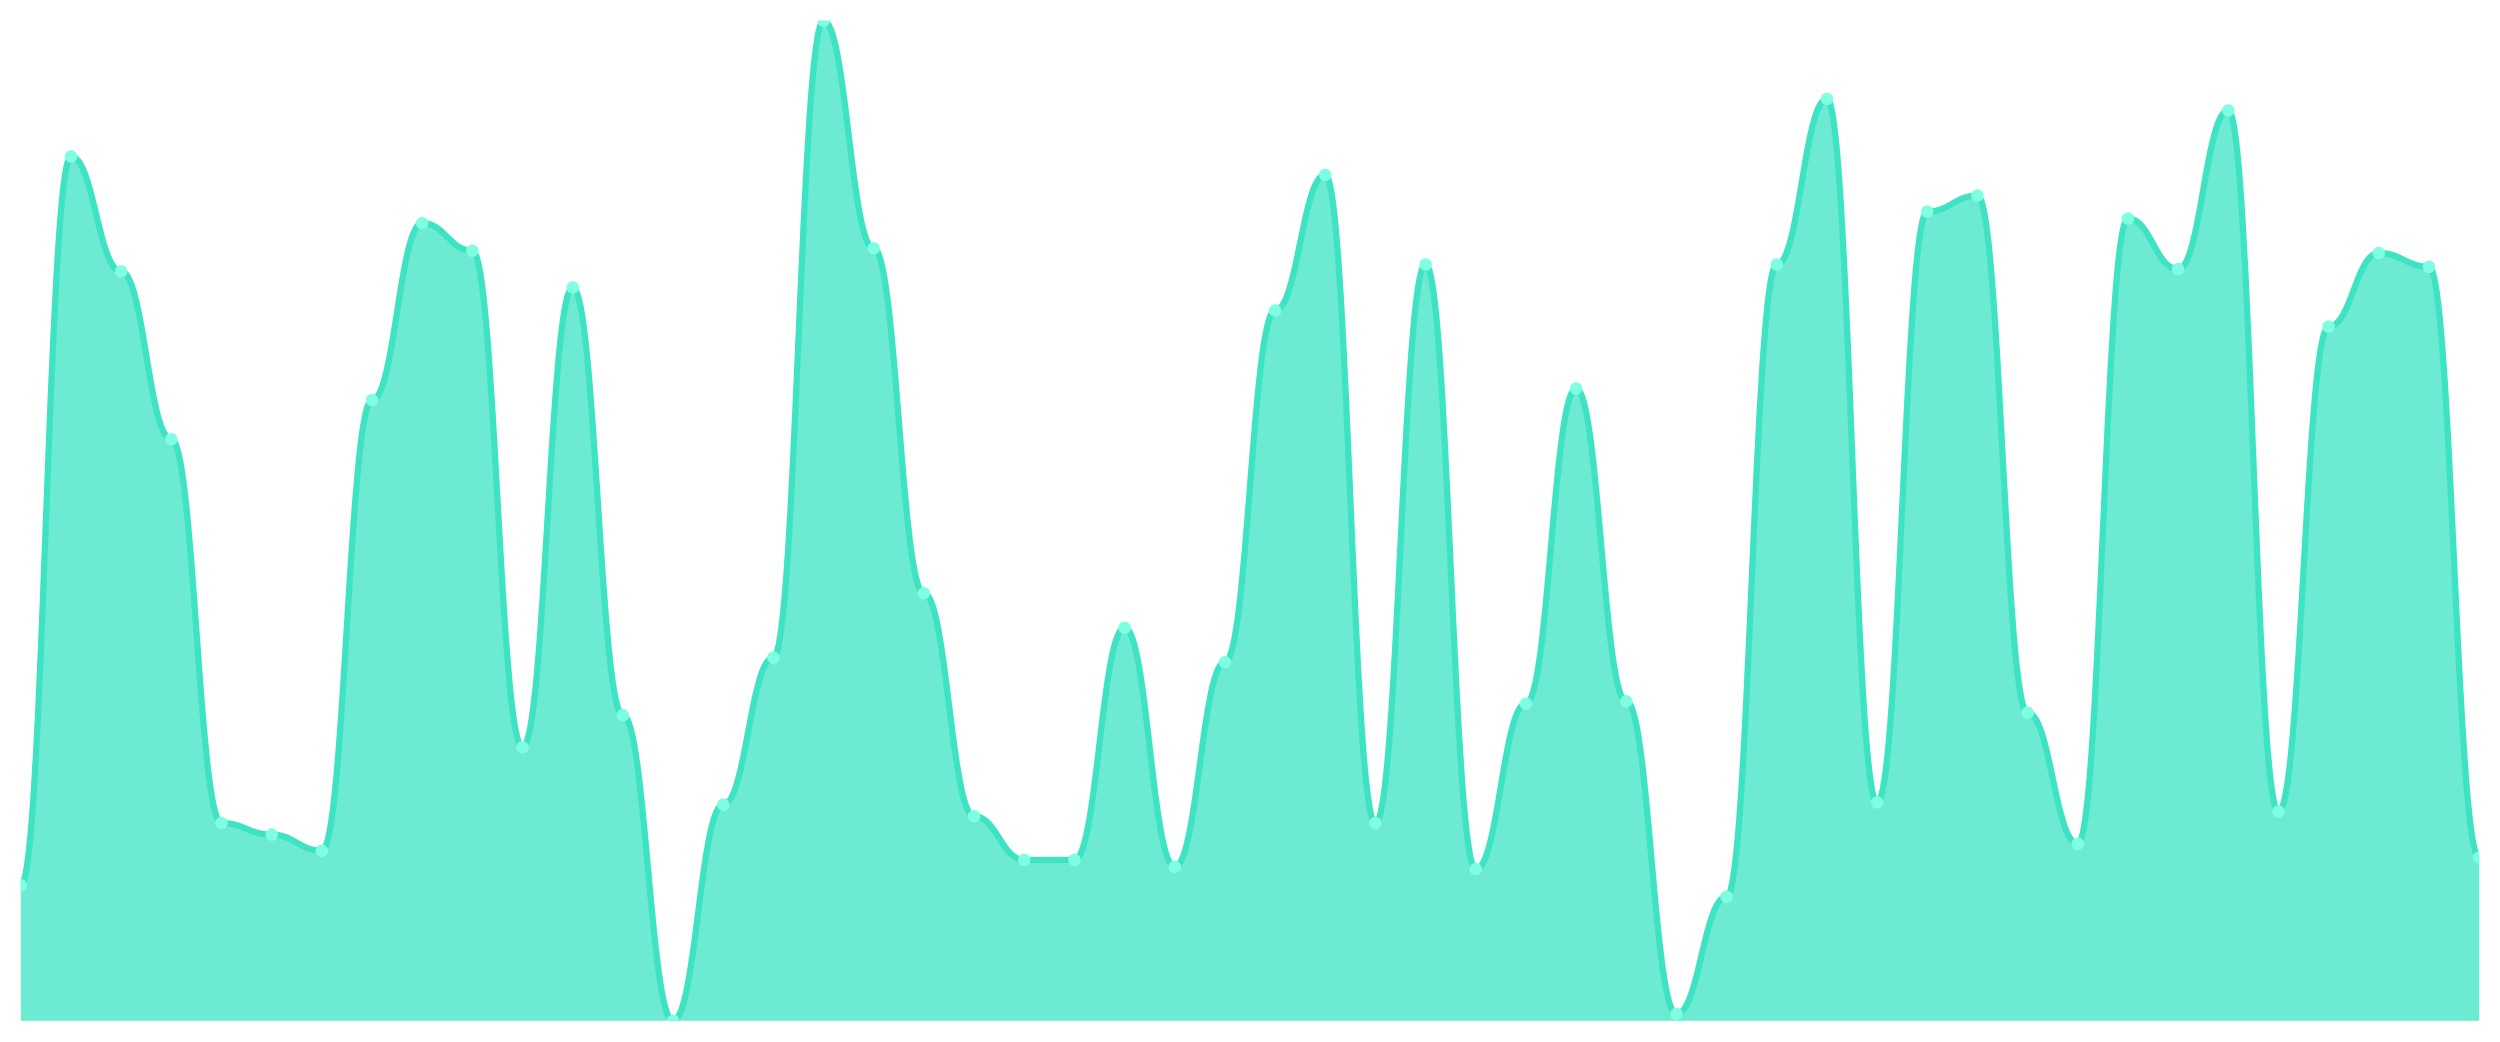
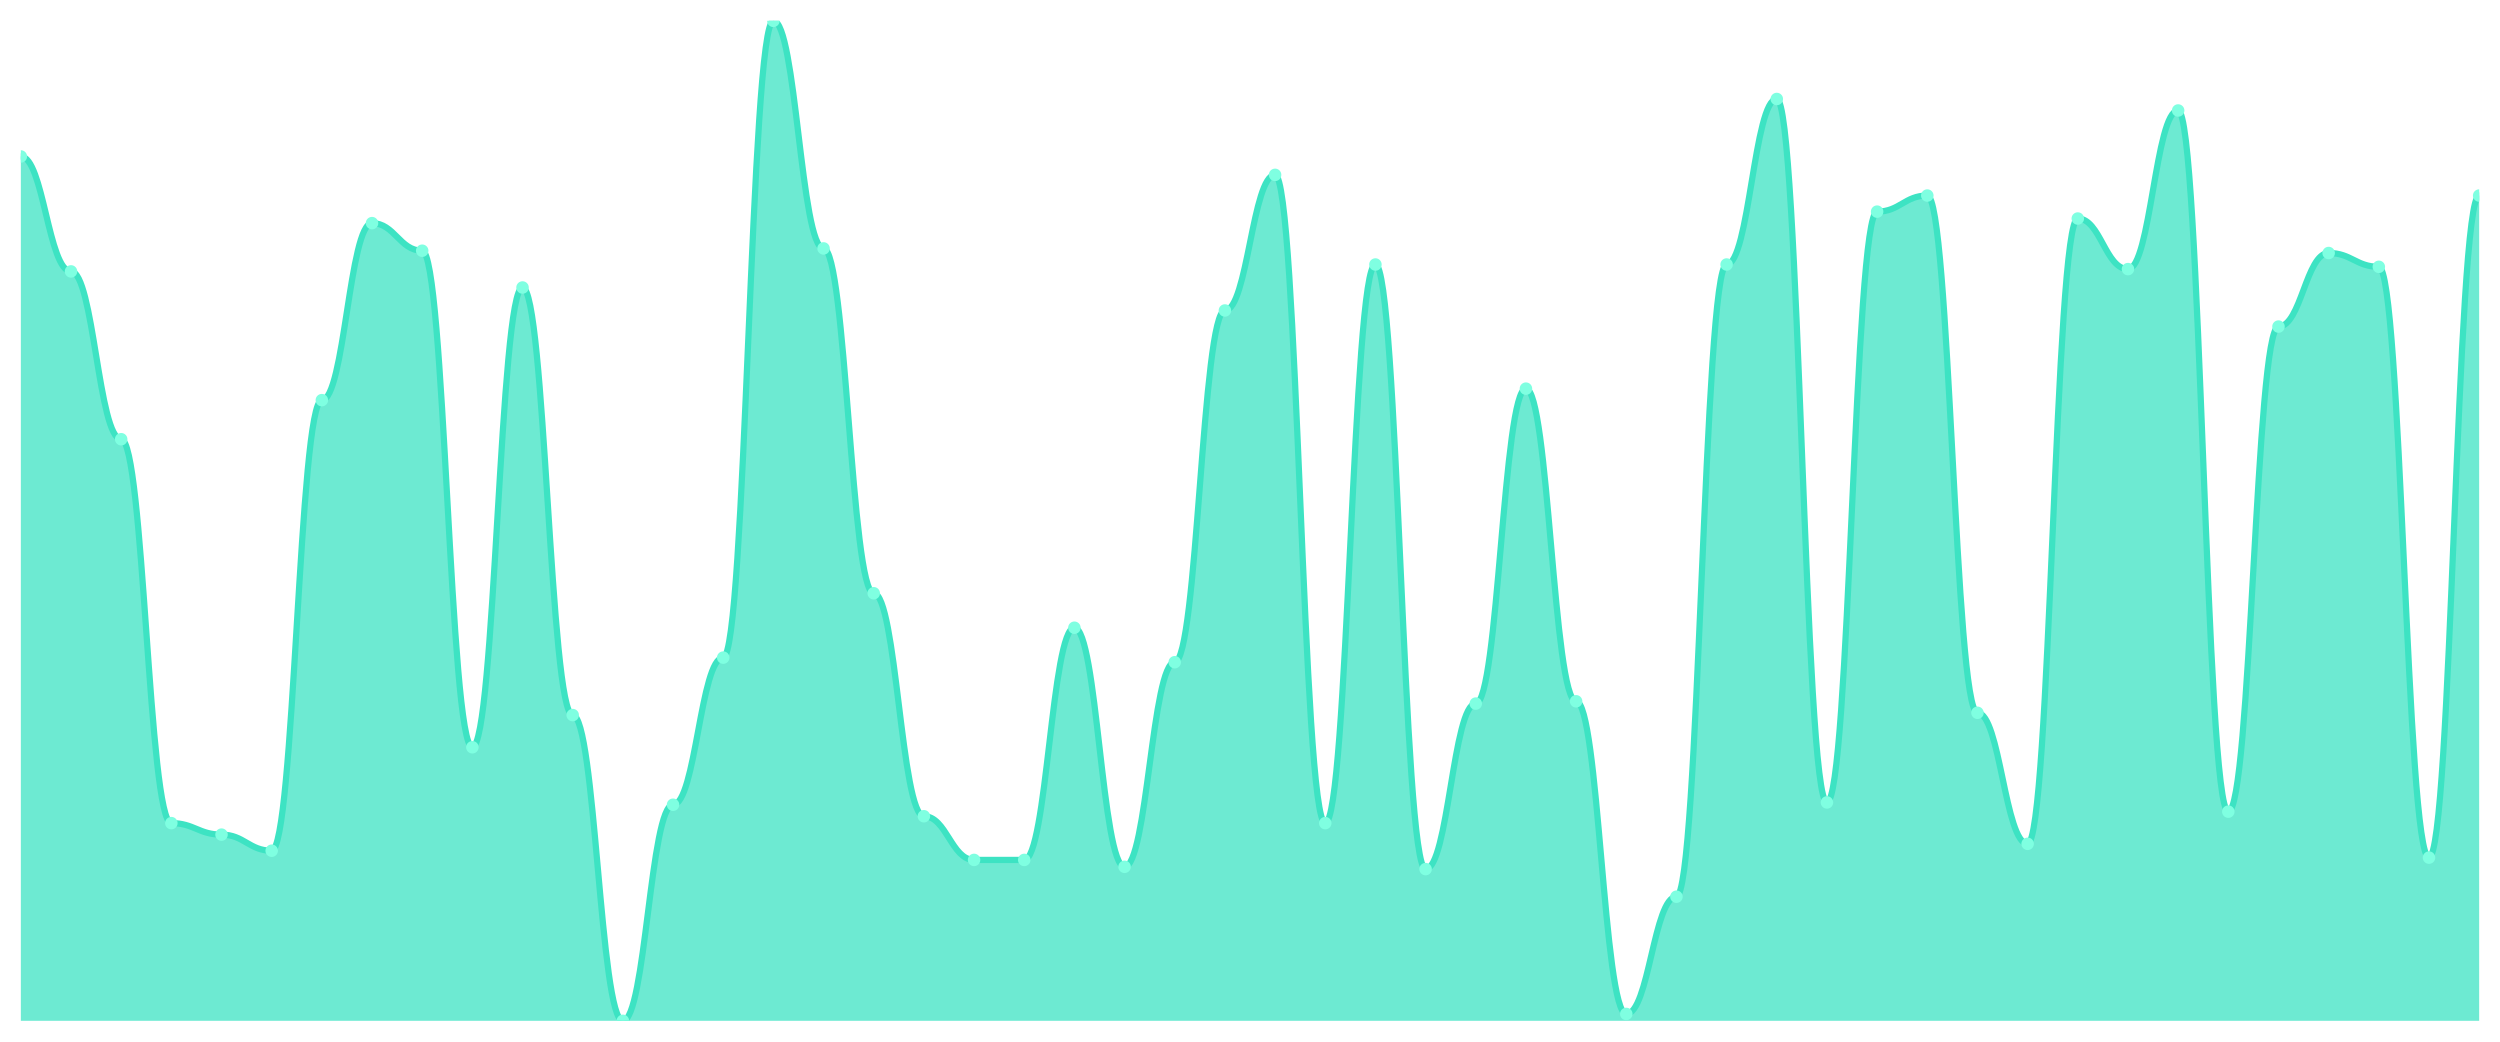
<svg xmlns="http://www.w3.org/2000/svg" viewBox="0 0 1200 500" width="1200" height="500">
  <defs>
    <clipPath id="c">
      <rect x="10" y="10" width="1180" height="480" />
    </clipPath>
  </defs>
  <rect width="1200" height="500" fill="none" />
  <g clip-path="url(#c)">
-     <path d="M 10,490 L 10,424.897 C 20.837,424.897 23.245,75.103 34.082,75.103 C 44.918,75.103 47.327,130.276 58.163,130.276 C 69,130.276 71.408,210.828 82.245,210.828 C 93.082,210.828 95.49,395.103 106.327,395.103 C 117.163,395.103 119.571,400.621 130.408,400.621 C 141.245,400.621 143.653,408.345 154.49,408.345 C 165.327,408.345 167.735,192.069 178.571,192.069 C 189.408,192.069 191.816,107.103 202.653,107.103 C 213.49,107.103 215.898,120.345 226.735,120.345 C 237.571,120.345 239.98,358.69 250.816,358.69 C 261.653,358.69 264.061,138 274.898,138 C 285.735,138 288.143,343.241 298.98,343.241 C 309.816,343.241 312.224,490 323.061,490 C 333.898,490 336.306,386.276 347.143,386.276 C 357.98,386.276 360.388,315.655 371.224,315.655 C 382.061,315.655 384.469,10 395.306,10 C 406.143,10 408.551,119.241 419.388,119.241 C 430.224,119.241 432.633,284.759 443.469,284.759 C 454.306,284.759 456.714,391.793 467.551,391.793 C 478.388,391.793 480.796,412.759 491.633,412.759 C 502.469,412.759 504.878,412.759 515.714,412.759 C 526.551,412.759 528.959,301.31 539.796,301.31 C 550.633,301.31 553.041,416.069 563.878,416.069 C 574.714,416.069 577.122,317.862 587.959,317.862 C 598.796,317.862 601.204,149.034 612.041,149.034 C 622.878,149.034 625.286,83.931 636.122,83.931 C 646.959,83.931 649.367,395.103 660.204,395.103 C 671.041,395.103 673.449,126.966 684.286,126.966 C 695.122,126.966 697.531,417.172 708.367,417.172 C 719.204,417.172 721.612,337.724 732.449,337.724 C 743.286,337.724 745.694,186.552 756.531,186.552 C 767.367,186.552 769.776,336.621 780.612,336.621 C 791.449,336.621 793.857,486.69 804.694,486.69 C 815.531,486.69 817.939,430.414 828.776,430.414 C 839.612,430.414 842.02,126.966 852.857,126.966 C 863.694,126.966 866.102,47.517 876.939,47.517 C 887.776,47.517 890.184,385.172 901.02,385.172 C 911.857,385.172 914.265,101.586 925.102,101.586 C 935.939,101.586 938.347,93.862 949.184,93.862 C 960.02,93.862 962.429,342.138 973.265,342.138 C 984.102,342.138 986.51,405.034 997.347,405.034 C 1008.184,405.034 1010.592,104.897 1021.429,104.897 C 1032.265,104.897 1034.673,129.172 1045.51,129.172 C 1056.347,129.172 1058.755,53.034 1069.592,53.034 C 1080.429,53.034 1082.837,389.586 1093.673,389.586 C 1104.51,389.586 1106.918,156.759 1117.755,156.759 C 1128.592,156.759 1131,121.448 1141.837,121.448 C 1152.673,121.448 1155.082,128.069 1165.918,128.069 C 1176.755,128.069 1179.163,411.655 1190,411.655 L 1190,490 Z" fill="rgba(61,227,195,0.75)" />
-     <path d="M 10,424.897 C 20.837,424.897 23.245,75.103 34.082,75.103 C 44.918,75.103 47.327,130.276 58.163,130.276 C 69,130.276 71.408,210.828 82.245,210.828 C 93.082,210.828 95.49,395.103 106.327,395.103 C 117.163,395.103 119.571,400.621 130.408,400.621 C 141.245,400.621 143.653,408.345 154.49,408.345 C 165.327,408.345 167.735,192.069 178.571,192.069 C 189.408,192.069 191.816,107.103 202.653,107.103 C 213.49,107.103 215.898,120.345 226.735,120.345 C 237.571,120.345 239.98,358.69 250.816,358.69 C 261.653,358.69 264.061,138 274.898,138 C 285.735,138 288.143,343.241 298.98,343.241 C 309.816,343.241 312.224,490 323.061,490 C 333.898,490 336.306,386.276 347.143,386.276 C 357.98,386.276 360.388,315.655 371.224,315.655 C 382.061,315.655 384.469,10 395.306,10 C 406.143,10 408.551,119.241 419.388,119.241 C 430.224,119.241 432.633,284.759 443.469,284.759 C 454.306,284.759 456.714,391.793 467.551,391.793 C 478.388,391.793 480.796,412.759 491.633,412.759 C 502.469,412.759 504.878,412.759 515.714,412.759 C 526.551,412.759 528.959,301.31 539.796,301.31 C 550.633,301.31 553.041,416.069 563.878,416.069 C 574.714,416.069 577.122,317.862 587.959,317.862 C 598.796,317.862 601.204,149.034 612.041,149.034 C 622.878,149.034 625.286,83.931 636.122,83.931 C 646.959,83.931 649.367,395.103 660.204,395.103 C 671.041,395.103 673.449,126.966 684.286,126.966 C 695.122,126.966 697.531,417.172 708.367,417.172 C 719.204,417.172 721.612,337.724 732.449,337.724 C 743.286,337.724 745.694,186.552 756.531,186.552 C 767.367,186.552 769.776,336.621 780.612,336.621 C 791.449,336.621 793.857,486.69 804.694,486.69 C 815.531,486.69 817.939,430.414 828.776,430.414 C 839.612,430.414 842.02,126.966 852.857,126.966 C 863.694,126.966 866.102,47.517 876.939,47.517 C 887.776,47.517 890.184,385.172 901.02,385.172 C 911.857,385.172 914.265,101.586 925.102,101.586 C 935.939,101.586 938.347,93.862 949.184,93.862 C 960.02,93.862 962.429,342.138 973.265,342.138 C 984.102,342.138 986.51,405.034 997.347,405.034 C 1008.184,405.034 1010.592,104.897 1021.429,104.897 C 1032.265,104.897 1034.673,129.172 1045.51,129.172 C 1056.347,129.172 1058.755,53.034 1069.592,53.034 C 1080.429,53.034 1082.837,389.586 1093.673,389.586 C 1104.51,389.586 1106.918,156.759 1117.755,156.759 C 1128.592,156.759 1131,121.448 1141.837,121.448 C 1152.673,121.448 1155.082,128.069 1165.918,128.069 C 1176.755,128.069 1179.163,411.655 1190,411.655" fill="none" stroke="#3de3c3" stroke-width="3" stroke-linecap="round" stroke-linejoin="round" />
-     <circle cx="10" cy="424.897" r="3" fill="#7fffe1" />
-     <circle cx="34.082" cy="75.103" r="3" fill="#7fffe1" />
-     <circle cx="58.163" cy="130.276" r="3" fill="#7fffe1" />
-     <circle cx="82.245" cy="210.828" r="3" fill="#7fffe1" />
-     <circle cx="106.327" cy="395.103" r="3" fill="#7fffe1" />
-     <circle cx="130.408" cy="400.621" r="3" fill="#7fffe1" />
-     <circle cx="154.49" cy="408.345" r="3" fill="#7fffe1" />
-     <circle cx="178.571" cy="192.069" r="3" fill="#7fffe1" />
-     <circle cx="202.653" cy="107.103" r="3" fill="#7fffe1" />
-     <circle cx="226.735" cy="120.345" r="3" fill="#7fffe1" />
-     <circle cx="250.816" cy="358.69" r="3" fill="#7fffe1" />
-     <circle cx="274.898" cy="138" r="3" fill="#7fffe1" />
-     <circle cx="298.98" cy="343.241" r="3" fill="#7fffe1" />
-     <circle cx="323.061" cy="490" r="3" fill="#7fffe1" />
-     <circle cx="347.143" cy="386.276" r="3" fill="#7fffe1" />
-     <circle cx="371.224" cy="315.655" r="3" fill="#7fffe1" />
-     <circle cx="395.306" cy="10" r="3" fill="#7fffe1" />
-     <circle cx="419.388" cy="119.241" r="3" fill="#7fffe1" />
-     <circle cx="443.469" cy="284.759" r="3" fill="#7fffe1" />
-     <circle cx="467.551" cy="391.793" r="3" fill="#7fffe1" />
+     <path d="M 10,490 L 10,75.103 C 20.837,75.103 23.245,130.276 34.082,130.276 C 44.918,130.276 47.327,210.828 58.163,210.828 C 69,210.828 71.408,395.103 82.245,395.103 C 93.082,395.103 95.49,400.621 106.327,400.621 C 117.163,400.621 119.571,408.345 130.408,408.345 C 141.245,408.345 143.653,192.069 154.49,192.069 C 165.327,192.069 167.735,107.103 178.571,107.103 C 189.408,107.103 191.816,120.345 202.653,120.345 C 213.49,120.345 215.898,358.69 226.735,358.69 C 237.571,358.69 239.98,138 250.816,138 C 261.653,138 264.061,343.241 274.898,343.241 C 285.735,343.241 288.143,490 298.98,490 C 309.816,490 312.224,386.276 323.061,386.276 C 333.898,386.276 336.306,315.655 347.143,315.655 C 357.98,315.655 360.388,10 371.224,10 C 382.061,10 384.469,119.241 395.306,119.241 C 406.143,119.241 408.551,284.759 419.388,284.759 C 430.224,284.759 432.633,391.793 443.469,391.793 C 454.306,391.793 456.714,412.759 467.551,412.759 C 478.388,412.759 480.796,412.759 491.633,412.759 C 502.469,412.759 504.878,301.31 515.714,301.31 C 526.551,301.31 528.959,416.069 539.796,416.069 C 550.633,416.069 553.041,317.862 563.878,317.862 C 574.714,317.862 577.122,149.034 587.959,149.034 C 598.796,149.034 601.204,83.931 612.041,83.931 C 622.878,83.931 625.286,395.103 636.122,395.103 C 646.959,395.103 649.367,126.966 660.204,126.966 C 671.041,126.966 673.449,417.172 684.286,417.172 C 695.122,417.172 697.531,337.724 708.367,337.724 C 719.204,337.724 721.612,186.552 732.449,186.552 C 743.286,186.552 745.694,336.621 756.531,336.621 C 767.367,336.621 769.776,486.69 780.612,486.69 C 791.449,486.69 793.857,430.414 804.694,430.414 C 815.531,430.414 817.939,126.966 828.776,126.966 C 839.612,126.966 842.02,47.517 852.857,47.517 C 863.694,47.517 866.102,385.172 876.939,385.172 C 887.776,385.172 890.184,101.586 901.02,101.586 C 911.857,101.586 914.265,93.862 925.102,93.862 C 935.939,93.862 938.347,342.138 949.184,342.138 C 960.02,342.138 962.429,405.034 973.265,405.034 C 984.102,405.034 986.51,104.897 997.347,104.897 C 1008.184,104.897 1010.592,129.172 1021.429,129.172 C 1032.265,129.172 1034.673,53.034 1045.51,53.034 C 1056.347,53.034 1058.755,389.586 1069.592,389.586 C 1080.429,389.586 1082.837,156.759 1093.673,156.759 C 1104.51,156.759 1106.918,121.448 1117.755,121.448 C 1128.592,121.448 1131,128.069 1141.837,128.069 C 1152.673,128.069 1155.082,411.655 1165.918,411.655 C 1176.755,411.655 1179.163,93.862 1190,93.862 L 1190,490 Z" fill="rgba(61,227,195,0.75)" />
+     <path d="M 10,75.103 C 20.837,75.103 23.245,130.276 34.082,130.276 C 44.918,130.276 47.327,210.828 58.163,210.828 C 69,210.828 71.408,395.103 82.245,395.103 C 93.082,395.103 95.49,400.621 106.327,400.621 C 117.163,400.621 119.571,408.345 130.408,408.345 C 141.245,408.345 143.653,192.069 154.49,192.069 C 165.327,192.069 167.735,107.103 178.571,107.103 C 189.408,107.103 191.816,120.345 202.653,120.345 C 213.49,120.345 215.898,358.69 226.735,358.69 C 237.571,358.69 239.98,138 250.816,138 C 261.653,138 264.061,343.241 274.898,343.241 C 285.735,343.241 288.143,490 298.98,490 C 309.816,490 312.224,386.276 323.061,386.276 C 333.898,386.276 336.306,315.655 347.143,315.655 C 357.98,315.655 360.388,10 371.224,10 C 382.061,10 384.469,119.241 395.306,119.241 C 406.143,119.241 408.551,284.759 419.388,284.759 C 430.224,284.759 432.633,391.793 443.469,391.793 C 454.306,391.793 456.714,412.759 467.551,412.759 C 478.388,412.759 480.796,412.759 491.633,412.759 C 502.469,412.759 504.878,301.31 515.714,301.31 C 526.551,301.31 528.959,416.069 539.796,416.069 C 550.633,416.069 553.041,317.862 563.878,317.862 C 574.714,317.862 577.122,149.034 587.959,149.034 C 598.796,149.034 601.204,83.931 612.041,83.931 C 622.878,83.931 625.286,395.103 636.122,395.103 C 646.959,395.103 649.367,126.966 660.204,126.966 C 671.041,126.966 673.449,417.172 684.286,417.172 C 695.122,417.172 697.531,337.724 708.367,337.724 C 719.204,337.724 721.612,186.552 732.449,186.552 C 743.286,186.552 745.694,336.621 756.531,336.621 C 767.367,336.621 769.776,486.69 780.612,486.69 C 791.449,486.69 793.857,430.414 804.694,430.414 C 815.531,430.414 817.939,126.966 828.776,126.966 C 839.612,126.966 842.02,47.517 852.857,47.517 C 863.694,47.517 866.102,385.172 876.939,385.172 C 887.776,385.172 890.184,101.586 901.02,101.586 C 911.857,101.586 914.265,93.862 925.102,93.862 C 935.939,93.862 938.347,342.138 949.184,342.138 C 960.02,342.138 962.429,405.034 973.265,405.034 C 984.102,405.034 986.51,104.897 997.347,104.897 C 1008.184,104.897 1010.592,129.172 1021.429,129.172 C 1032.265,129.172 1034.673,53.034 1045.51,53.034 C 1056.347,53.034 1058.755,389.586 1069.592,389.586 C 1080.429,389.586 1082.837,156.759 1093.673,156.759 C 1104.51,156.759 1106.918,121.448 1117.755,121.448 C 1128.592,121.448 1131,128.069 1141.837,128.069 C 1152.673,128.069 1155.082,411.655 1165.918,411.655 C 1176.755,411.655 1179.163,93.862 1190,93.862" fill="none" stroke="#3de3c3" stroke-width="3" stroke-linecap="round" stroke-linejoin="round" />
+     <circle cx="10" cy="75.103" r="3" fill="#7fffe1" />
+     <circle cx="34.082" cy="130.276" r="3" fill="#7fffe1" />
+     <circle cx="58.163" cy="210.828" r="3" fill="#7fffe1" />
+     <circle cx="82.245" cy="395.103" r="3" fill="#7fffe1" />
+     <circle cx="106.327" cy="400.621" r="3" fill="#7fffe1" />
+     <circle cx="130.408" cy="408.345" r="3" fill="#7fffe1" />
+     <circle cx="154.49" cy="192.069" r="3" fill="#7fffe1" />
+     <circle cx="178.571" cy="107.103" r="3" fill="#7fffe1" />
+     <circle cx="202.653" cy="120.345" r="3" fill="#7fffe1" />
+     <circle cx="226.735" cy="358.69" r="3" fill="#7fffe1" />
+     <circle cx="250.816" cy="138" r="3" fill="#7fffe1" />
+     <circle cx="274.898" cy="343.241" r="3" fill="#7fffe1" />
+     <circle cx="298.98" cy="490" r="3" fill="#7fffe1" />
+     <circle cx="323.061" cy="386.276" r="3" fill="#7fffe1" />
+     <circle cx="347.143" cy="315.655" r="3" fill="#7fffe1" />
+     <circle cx="371.224" cy="10" r="3" fill="#7fffe1" />
+     <circle cx="395.306" cy="119.241" r="3" fill="#7fffe1" />
+     <circle cx="419.388" cy="284.759" r="3" fill="#7fffe1" />
+     <circle cx="443.469" cy="391.793" r="3" fill="#7fffe1" />
+     <circle cx="467.551" cy="412.759" r="3" fill="#7fffe1" />
    <circle cx="491.633" cy="412.759" r="3" fill="#7fffe1" />
-     <circle cx="515.714" cy="412.759" r="3" fill="#7fffe1" />
-     <circle cx="539.796" cy="301.31" r="3" fill="#7fffe1" />
-     <circle cx="563.878" cy="416.069" r="3" fill="#7fffe1" />
-     <circle cx="587.959" cy="317.862" r="3" fill="#7fffe1" />
-     <circle cx="612.041" cy="149.034" r="3" fill="#7fffe1" />
-     <circle cx="636.122" cy="83.931" r="3" fill="#7fffe1" />
-     <circle cx="660.204" cy="395.103" r="3" fill="#7fffe1" />
-     <circle cx="684.286" cy="126.966" r="3" fill="#7fffe1" />
-     <circle cx="708.367" cy="417.172" r="3" fill="#7fffe1" />
-     <circle cx="732.449" cy="337.724" r="3" fill="#7fffe1" />
-     <circle cx="756.531" cy="186.552" r="3" fill="#7fffe1" />
-     <circle cx="780.612" cy="336.621" r="3" fill="#7fffe1" />
-     <circle cx="804.694" cy="486.69" r="3" fill="#7fffe1" />
-     <circle cx="828.776" cy="430.414" r="3" fill="#7fffe1" />
-     <circle cx="852.857" cy="126.966" r="3" fill="#7fffe1" />
-     <circle cx="876.939" cy="47.517" r="3" fill="#7fffe1" />
-     <circle cx="901.02" cy="385.172" r="3" fill="#7fffe1" />
-     <circle cx="925.102" cy="101.586" r="3" fill="#7fffe1" />
-     <circle cx="949.184" cy="93.862" r="3" fill="#7fffe1" />
-     <circle cx="973.265" cy="342.138" r="3" fill="#7fffe1" />
-     <circle cx="997.347" cy="405.034" r="3" fill="#7fffe1" />
-     <circle cx="1021.429" cy="104.897" r="3" fill="#7fffe1" />
-     <circle cx="1045.51" cy="129.172" r="3" fill="#7fffe1" />
-     <circle cx="1069.592" cy="53.034" r="3" fill="#7fffe1" />
-     <circle cx="1093.673" cy="389.586" r="3" fill="#7fffe1" />
-     <circle cx="1117.755" cy="156.759" r="3" fill="#7fffe1" />
-     <circle cx="1141.837" cy="121.448" r="3" fill="#7fffe1" />
-     <circle cx="1165.918" cy="128.069" r="3" fill="#7fffe1" />
-     <circle cx="1190" cy="411.655" r="3" fill="#7fffe1" />
+     <circle cx="515.714" cy="301.31" r="3" fill="#7fffe1" />
+     <circle cx="539.796" cy="416.069" r="3" fill="#7fffe1" />
+     <circle cx="563.878" cy="317.862" r="3" fill="#7fffe1" />
+     <circle cx="587.959" cy="149.034" r="3" fill="#7fffe1" />
+     <circle cx="612.041" cy="83.931" r="3" fill="#7fffe1" />
+     <circle cx="636.122" cy="395.103" r="3" fill="#7fffe1" />
+     <circle cx="660.204" cy="126.966" r="3" fill="#7fffe1" />
+     <circle cx="684.286" cy="417.172" r="3" fill="#7fffe1" />
+     <circle cx="708.367" cy="337.724" r="3" fill="#7fffe1" />
+     <circle cx="732.449" cy="186.552" r="3" fill="#7fffe1" />
+     <circle cx="756.531" cy="336.621" r="3" fill="#7fffe1" />
+     <circle cx="780.612" cy="486.69" r="3" fill="#7fffe1" />
+     <circle cx="804.694" cy="430.414" r="3" fill="#7fffe1" />
+     <circle cx="828.776" cy="126.966" r="3" fill="#7fffe1" />
+     <circle cx="852.857" cy="47.517" r="3" fill="#7fffe1" />
+     <circle cx="876.939" cy="385.172" r="3" fill="#7fffe1" />
+     <circle cx="901.02" cy="101.586" r="3" fill="#7fffe1" />
+     <circle cx="925.102" cy="93.862" r="3" fill="#7fffe1" />
+     <circle cx="949.184" cy="342.138" r="3" fill="#7fffe1" />
+     <circle cx="973.265" cy="405.034" r="3" fill="#7fffe1" />
+     <circle cx="997.347" cy="104.897" r="3" fill="#7fffe1" />
+     <circle cx="1021.429" cy="129.172" r="3" fill="#7fffe1" />
+     <circle cx="1045.51" cy="53.034" r="3" fill="#7fffe1" />
+     <circle cx="1069.592" cy="389.586" r="3" fill="#7fffe1" />
+     <circle cx="1093.673" cy="156.759" r="3" fill="#7fffe1" />
+     <circle cx="1117.755" cy="121.448" r="3" fill="#7fffe1" />
+     <circle cx="1141.837" cy="128.069" r="3" fill="#7fffe1" />
+     <circle cx="1165.918" cy="411.655" r="3" fill="#7fffe1" />
+     <circle cx="1190" cy="93.862" r="3" fill="#7fffe1" />
  </g>
</svg>
